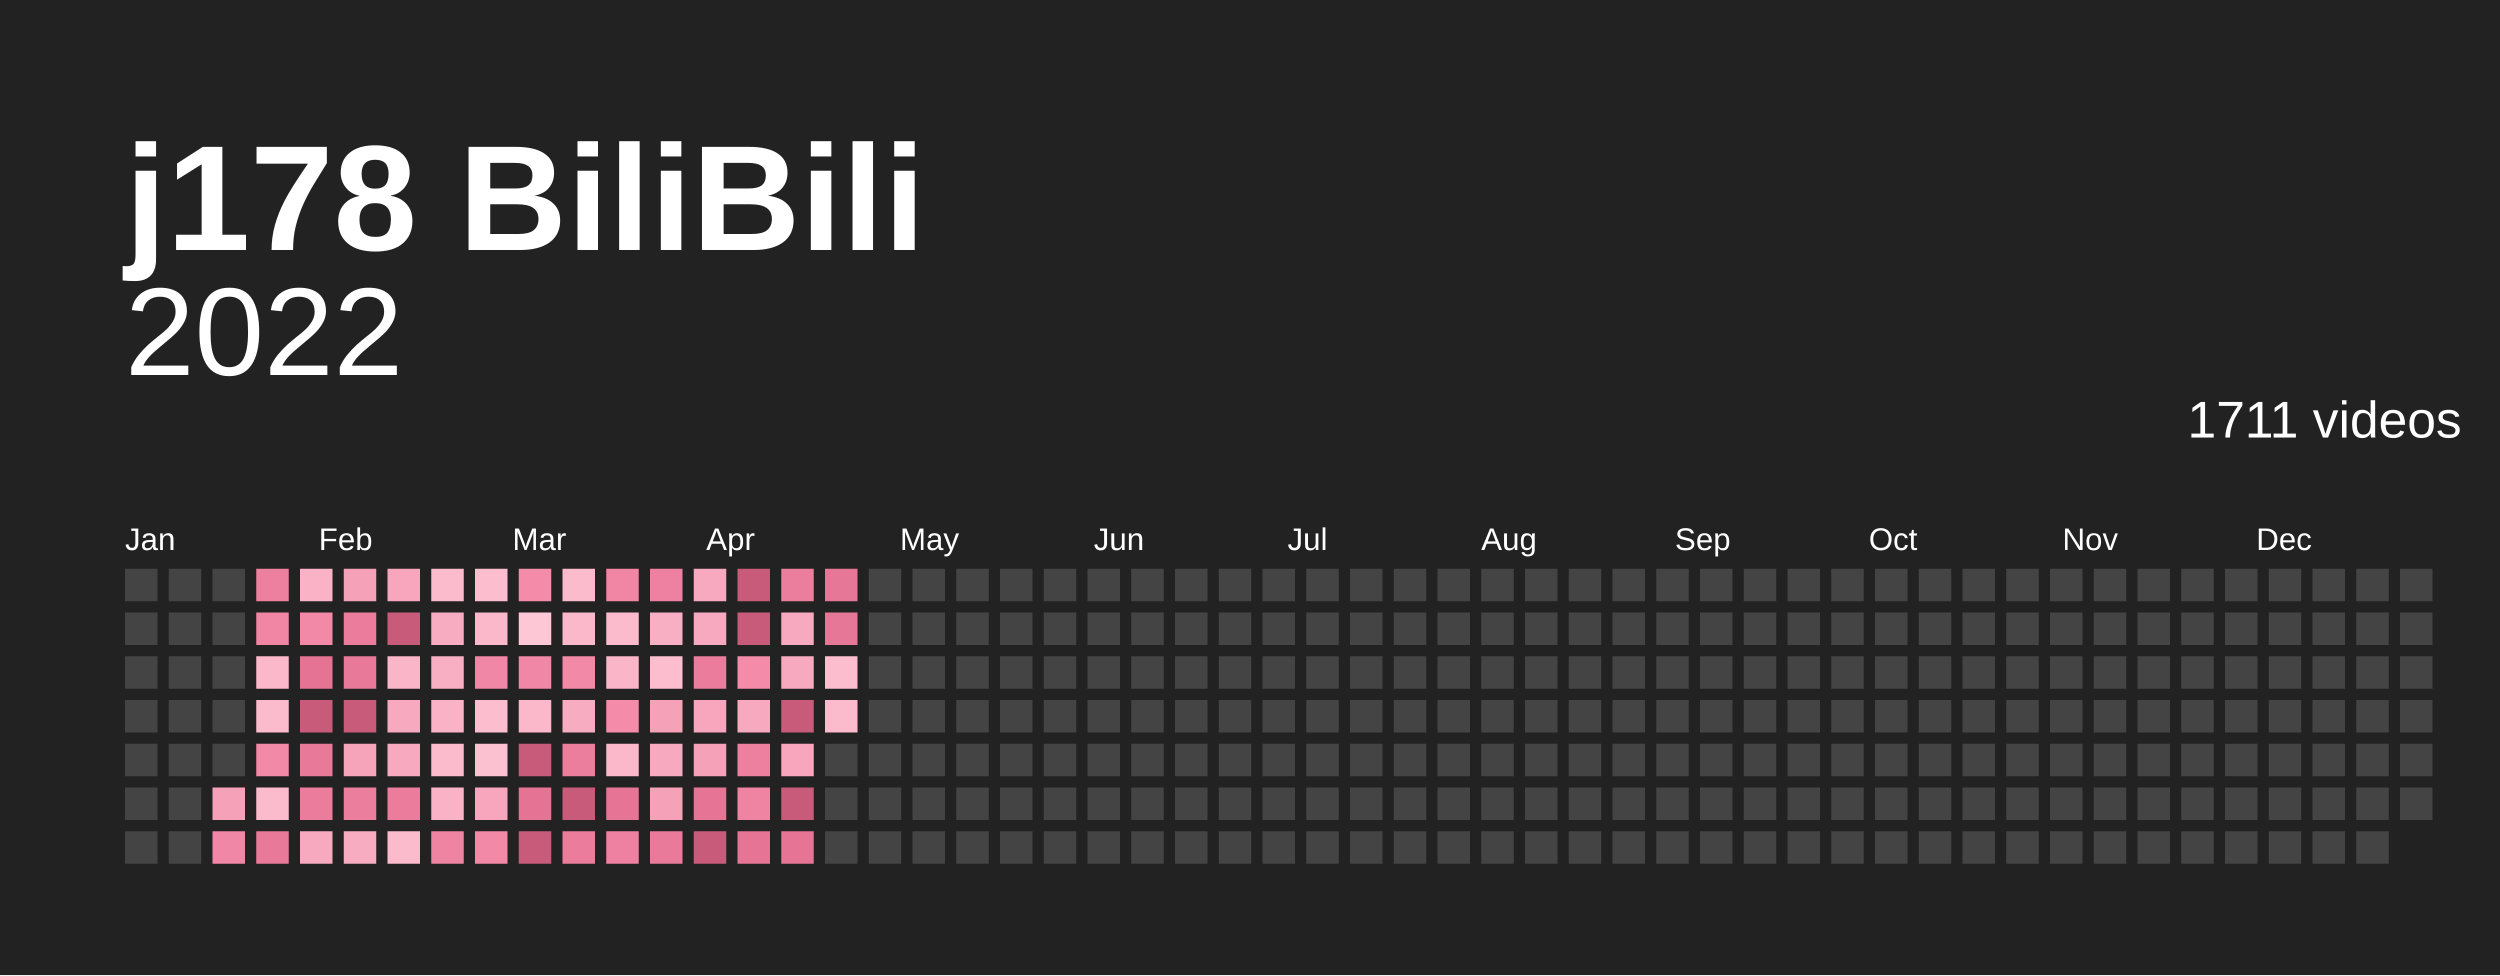
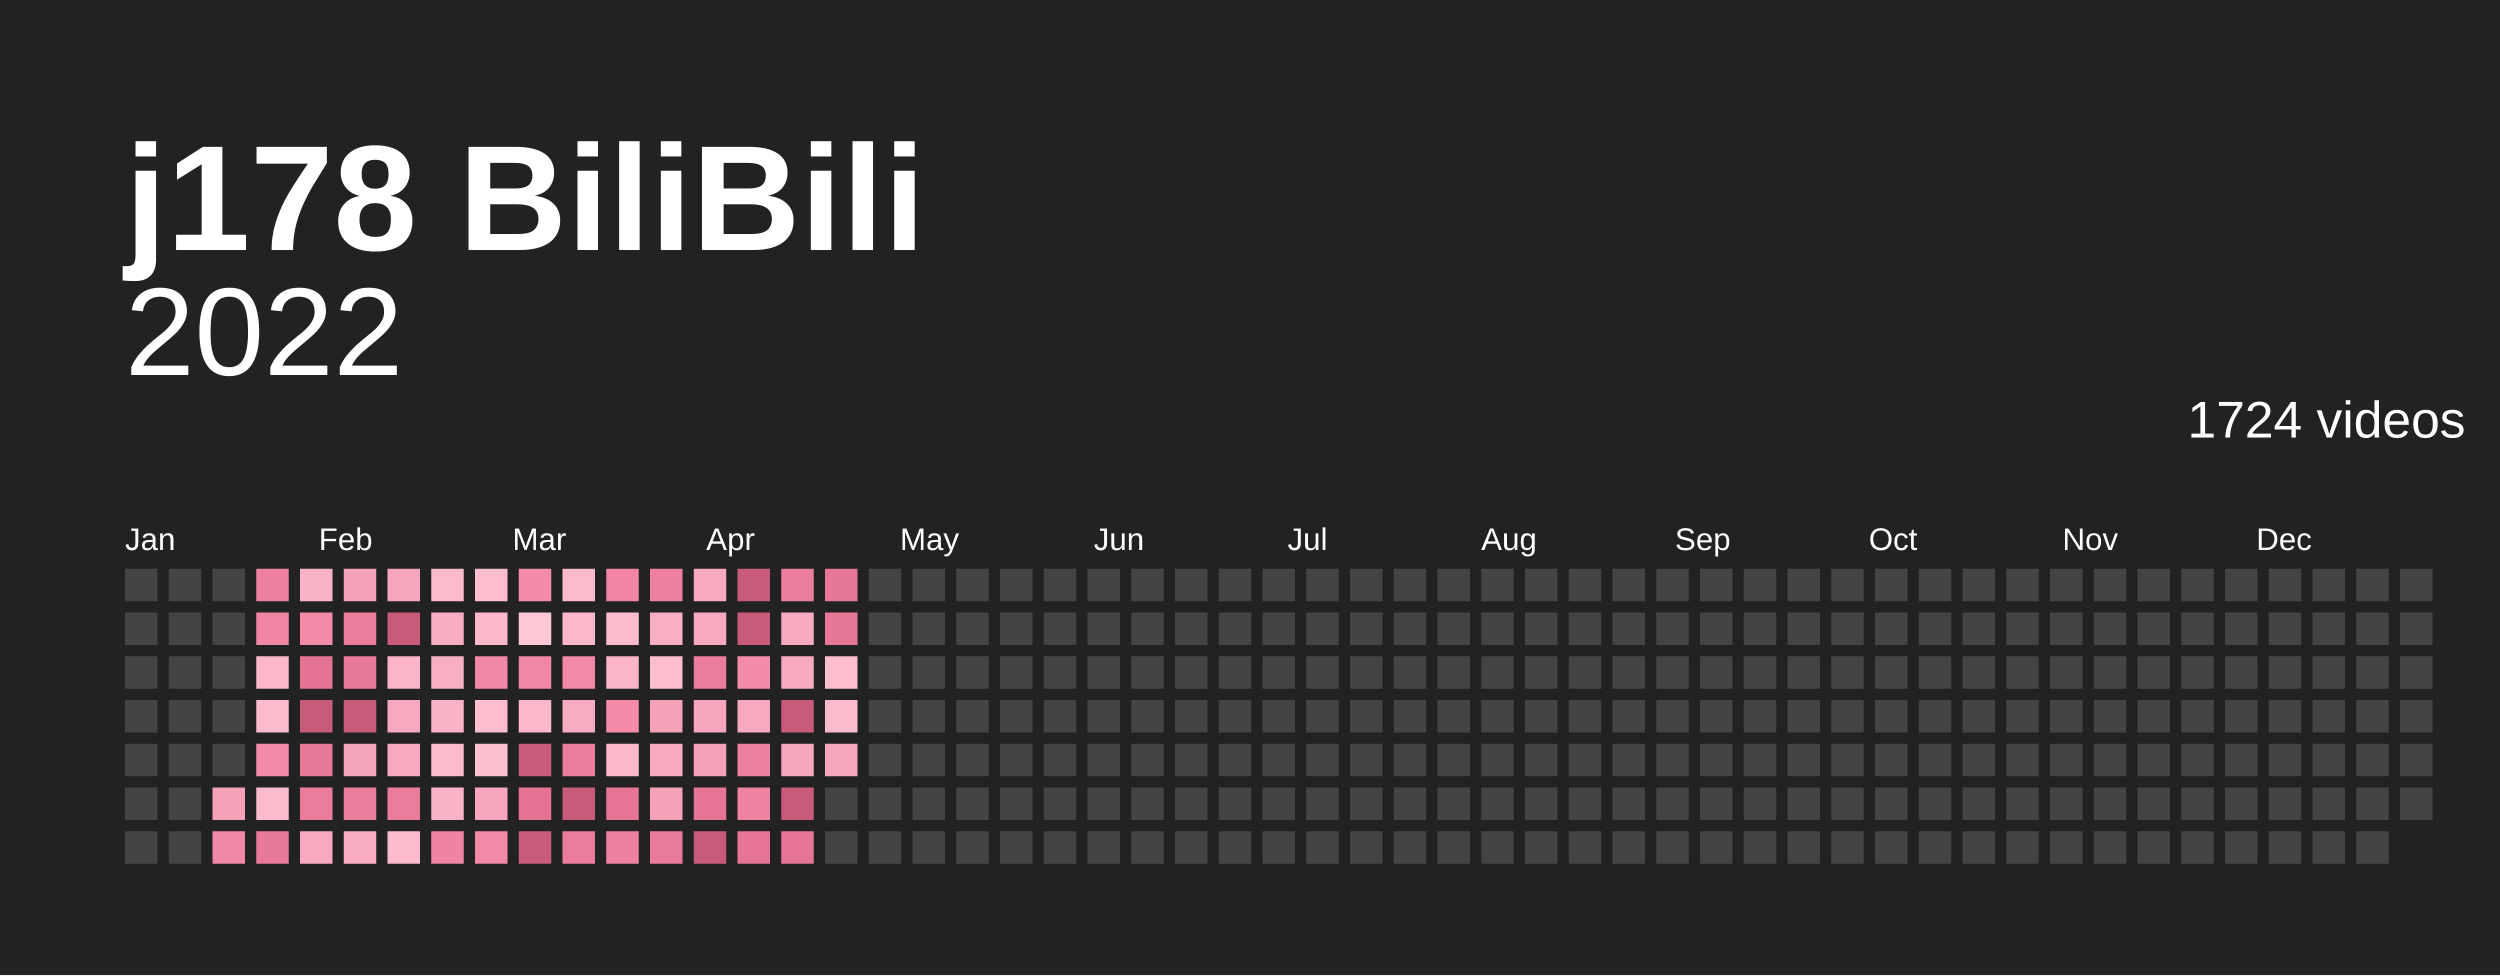
<svg xmlns="http://www.w3.org/2000/svg" baseProfile="full" height="78mm" version="1.1" viewBox="0,0,200,78" width="200mm">
  <defs />
  <rect fill="#222222" height="78" width="200" x="0" y="0" />
  <text fill="#ffffff" style="font-size:12px; font-family:Arial; font-weight:bold;" x="10" y="20">j178 BiliBili</text>
  <text alignment-baseline="hanging" fill="#ffffff" style="font-size:10.0px; font-family:Arial;" x="10" y="30">2022</text>
-   <text alignment-baseline="hanging" fill="#ffffff" style="font-size:4.125px; font-family:Arial;" x="175" y="35">1711 videos</text>
+   <text alignment-baseline="hanging" fill="#ffffff" style="font-size:4.125px; font-family:Arial;" x="175" y="35">1724 videos</text>
  <text fill="#ffffff" style="font-size:2.5px; font-family:Arial" x="10.0" y="44">Jan</text>
  <text fill="#ffffff" style="font-size:2.5px; font-family:Arial" x="25.5" y="44">Feb</text>
  <text fill="#ffffff" style="font-size:2.5px; font-family:Arial" x="41.0" y="44">Mar</text>
  <text fill="#ffffff" style="font-size:2.5px; font-family:Arial" x="56.5" y="44">Apr</text>
  <text fill="#ffffff" style="font-size:2.5px; font-family:Arial" x="72.0" y="44">May</text>
  <text fill="#ffffff" style="font-size:2.5px; font-family:Arial" x="87.5" y="44">Jun</text>
  <text fill="#ffffff" style="font-size:2.5px; font-family:Arial" x="103.0" y="44">Jul</text>
  <text fill="#ffffff" style="font-size:2.5px; font-family:Arial" x="118.5" y="44">Aug</text>
  <text fill="#ffffff" style="font-size:2.5px; font-family:Arial" x="134.0" y="44">Sep</text>
  <text fill="#ffffff" style="font-size:2.5px; font-family:Arial" x="149.5" y="44">Oct</text>
  <text fill="#ffffff" style="font-size:2.5px; font-family:Arial" x="165.0" y="44">Nov</text>
  <text fill="#ffffff" style="font-size:2.5px; font-family:Arial" x="180.5" y="44">Dec</text>
  <rect fill="#444444" height="2.6" width="2.6" x="10.0" y="45.5" />
  <rect fill="#444444" height="2.6" width="2.6" x="10.0" y="49.0" />
  <rect fill="#444444" height="2.6" width="2.6" x="10.0" y="52.5" />
  <rect fill="#444444" height="2.6" width="2.6" x="10.0" y="56.0" />
  <rect fill="#444444" height="2.6" width="2.6" x="10.0" y="59.5" />
  <rect fill="#444444" height="2.6" width="2.6" x="10.0" y="63.0" />
  <rect fill="#444444" height="2.6" width="2.6" x="10.0" y="66.5" />
  <rect fill="#444444" height="2.6" width="2.6" x="13.5" y="45.5" />
  <rect fill="#444444" height="2.6" width="2.6" x="13.5" y="49.0" />
  <rect fill="#444444" height="2.6" width="2.6" x="13.5" y="52.5" />
  <rect fill="#444444" height="2.6" width="2.6" x="13.5" y="56.0" />
  <rect fill="#444444" height="2.6" width="2.6" x="13.5" y="59.5" />
  <rect fill="#444444" height="2.6" width="2.6" x="13.5" y="63.0" />
  <rect fill="#444444" height="2.6" width="2.6" x="13.5" y="66.5" />
  <rect fill="#444444" height="2.6" width="2.6" x="17.0" y="45.5" />
  <rect fill="#444444" height="2.6" width="2.6" x="17.0" y="49.0" />
  <rect fill="#444444" height="2.6" width="2.6" x="17.0" y="52.5" />
  <rect fill="#444444" height="2.6" width="2.6" x="17.0" y="56.0" />
  <rect fill="#444444" height="2.6" width="2.6" x="17.0" y="59.5" />
  <rect fill="#f5a1b8" height="2.6" width="2.6" x="17.0" y="63.0" />
  <rect fill="#f187a6" height="2.6" width="2.6" x="17.0" y="66.5" />
  <rect fill="#ed809f" height="2.6" width="2.6" x="20.5" y="45.5" />
  <rect fill="#f085a4" height="2.6" width="2.6" x="20.5" y="49.0" />
  <rect fill="#fbb8ca" height="2.6" width="2.6" x="20.5" y="52.5" />
  <rect fill="#fbbbcd" height="2.6" width="2.6" x="20.5" y="56.0" />
  <rect fill="#f289a7" height="2.6" width="2.6" x="20.5" y="59.5" />
  <rect fill="#fbbbcd" height="2.6" width="2.6" x="20.5" y="63.0" />
  <rect fill="#e97999" height="2.6" width="2.6" x="20.5" y="66.5" />
  <rect fill="#f9b2c6" height="2.6" width="2.6" x="24.0" y="45.5" />
  <rect fill="#f289a7" height="2.6" width="2.6" x="24.0" y="49.0" />
  <rect fill="#e57494" height="2.6" width="2.6" x="24.0" y="52.5" />
  <rect fill="#c95b7a" height="2.6" width="2.6" x="24.0" y="56.0" />
  <rect fill="#e97999" height="2.6" width="2.6" x="24.0" y="59.5" />
  <rect fill="#eb7c9c" height="2.6" width="2.6" x="24.0" y="63.0" />
  <rect fill="#f7a9bf" height="2.6" width="2.6" x="24.0" y="66.5" />
  <rect fill="#f5a1b8" height="2.6" width="2.6" x="27.5" y="45.5" />
  <rect fill="#eb7c9c" height="2.6" width="2.6" x="27.5" y="49.0" />
  <rect fill="#e97999" height="2.6" width="2.6" x="27.5" y="52.5" />
  <rect fill="#c95b7a" height="2.6" width="2.6" x="27.5" y="56.0" />
  <rect fill="#f6a4ba" height="2.6" width="2.6" x="27.5" y="59.5" />
  <rect fill="#ec7e9d" height="2.6" width="2.6" x="27.5" y="63.0" />
  <rect fill="#f8acc1" height="2.6" width="2.6" x="27.5" y="66.5" />
  <rect fill="#f7a6bd" height="2.6" width="2.6" x="31.0" y="45.5" />
  <rect fill="#c95b7a" height="2.6" width="2.6" x="31.0" y="49.0" />
  <rect fill="#fab5c8" height="2.6" width="2.6" x="31.0" y="52.5" />
  <rect fill="#f7a9bf" height="2.6" width="2.6" x="31.0" y="56.0" />
  <rect fill="#f7a9bf" height="2.6" width="2.6" x="31.0" y="59.5" />
  <rect fill="#eb7c9c" height="2.6" width="2.6" x="31.0" y="63.0" />
  <rect fill="#fbbbcd" height="2.6" width="2.6" x="31.0" y="66.5" />
  <rect fill="#fbbbcd" height="2.6" width="2.6" x="34.5" y="45.5" />
  <rect fill="#f8acc1" height="2.6" width="2.6" x="34.5" y="49.0" />
  <rect fill="#f9afc3" height="2.6" width="2.6" x="34.5" y="52.5" />
  <rect fill="#f9b2c6" height="2.6" width="2.6" x="34.5" y="56.0" />
  <rect fill="#fbbbcd" height="2.6" width="2.6" x="34.5" y="59.5" />
  <rect fill="#f9b2c6" height="2.6" width="2.6" x="34.5" y="63.0" />
  <rect fill="#ef83a2" height="2.6" width="2.6" x="34.5" y="66.5" />
  <rect fill="#fcbecf" height="2.6" width="2.6" x="38.0" y="45.5" />
  <rect fill="#fbb8ca" height="2.6" width="2.6" x="38.0" y="49.0" />
  <rect fill="#f187a6" height="2.6" width="2.6" x="38.0" y="52.5" />
  <rect fill="#fcbecf" height="2.6" width="2.6" x="38.0" y="56.0" />
  <rect fill="#fcc1d1" height="2.6" width="2.6" x="38.0" y="59.5" />
  <rect fill="#f7a6bd" height="2.6" width="2.6" x="38.0" y="63.0" />
  <rect fill="#f289a7" height="2.6" width="2.6" x="38.0" y="66.5" />
  <rect fill="#f38ba9" height="2.6" width="2.6" x="41.5" y="45.5" />
  <rect fill="#fdc7d6" height="2.6" width="2.6" x="41.5" y="49.0" />
  <rect fill="#f187a6" height="2.6" width="2.6" x="41.5" y="52.5" />
  <rect fill="#fbb8ca" height="2.6" width="2.6" x="41.5" y="56.0" />
  <rect fill="#c95b7a" height="2.6" width="2.6" x="41.5" y="59.5" />
  <rect fill="#e57494" height="2.6" width="2.6" x="41.5" y="63.0" />
  <rect fill="#c95b7a" height="2.6" width="2.6" x="41.5" y="66.5" />
  <rect fill="#fbbbcd" height="2.6" width="2.6" x="45.0" y="45.5" />
  <rect fill="#fbb8ca" height="2.6" width="2.6" x="45.0" y="49.0" />
  <rect fill="#f289a7" height="2.6" width="2.6" x="45.0" y="52.5" />
  <rect fill="#f8acc1" height="2.6" width="2.6" x="45.0" y="56.0" />
  <rect fill="#ec7e9d" height="2.6" width="2.6" x="45.0" y="59.5" />
  <rect fill="#c95b7a" height="2.6" width="2.6" x="45.0" y="63.0" />
  <rect fill="#eb7c9c" height="2.6" width="2.6" x="45.0" y="66.5" />
  <rect fill="#f085a4" height="2.6" width="2.6" x="48.5" y="45.5" />
  <rect fill="#fbbbcd" height="2.6" width="2.6" x="48.5" y="49.0" />
  <rect fill="#fab5c8" height="2.6" width="2.6" x="48.5" y="52.5" />
  <rect fill="#f38ba9" height="2.6" width="2.6" x="48.5" y="56.0" />
  <rect fill="#fbb8ca" height="2.6" width="2.6" x="48.5" y="59.5" />
  <rect fill="#e67595" height="2.6" width="2.6" x="48.5" y="63.0" />
  <rect fill="#ee81a1" height="2.6" width="2.6" x="48.5" y="66.5" />
  <rect fill="#ee81a1" height="2.6" width="2.6" x="52.0" y="45.5" />
  <rect fill="#f9afc3" height="2.6" width="2.6" x="52.0" y="49.0" />
  <rect fill="#fcbecf" height="2.6" width="2.6" x="52.0" y="52.5" />
  <rect fill="#f5a1b8" height="2.6" width="2.6" x="52.0" y="56.0" />
  <rect fill="#f7a9bf" height="2.6" width="2.6" x="52.0" y="59.5" />
  <rect fill="#f5a1b8" height="2.6" width="2.6" x="52.0" y="63.0" />
  <rect fill="#ea7a9a" height="2.6" width="2.6" x="52.0" y="66.5" />
  <rect fill="#f7a9bf" height="2.6" width="2.6" x="55.5" y="45.5" />
  <rect fill="#f7a9bf" height="2.6" width="2.6" x="55.5" y="49.0" />
  <rect fill="#eb7c9c" height="2.6" width="2.6" x="55.5" y="52.5" />
  <rect fill="#f7a6bd" height="2.6" width="2.6" x="55.5" y="56.0" />
  <rect fill="#f5a1b8" height="2.6" width="2.6" x="55.5" y="59.5" />
  <rect fill="#e67595" height="2.6" width="2.6" x="55.5" y="63.0" />
  <rect fill="#c95b7a" height="2.6" width="2.6" x="55.5" y="66.5" />
  <rect fill="#c95b7a" height="2.6" width="2.6" x="59.0" y="45.5" />
  <rect fill="#c95b7a" height="2.6" width="2.6" x="59.0" y="49.0" />
  <rect fill="#f38ba9" height="2.6" width="2.6" x="59.0" y="52.5" />
  <rect fill="#f7a9bf" height="2.6" width="2.6" x="59.0" y="56.0" />
  <rect fill="#ed809f" height="2.6" width="2.6" x="59.0" y="59.5" />
  <rect fill="#ef83a2" height="2.6" width="2.6" x="59.0" y="63.0" />
  <rect fill="#e67595" height="2.6" width="2.6" x="59.0" y="66.5" />
  <rect fill="#ec7e9d" height="2.6" width="2.6" x="62.5" y="45.5" />
  <rect fill="#f7a9bf" height="2.6" width="2.6" x="62.5" y="49.0" />
  <rect fill="#f7a9bf" height="2.6" width="2.6" x="62.5" y="52.5" />
  <rect fill="#c95b7a" height="2.6" width="2.6" x="62.5" y="56.0" />
  <rect fill="#f7a6bd" height="2.6" width="2.6" x="62.5" y="59.5" />
  <rect fill="#c95b7a" height="2.6" width="2.6" x="62.5" y="63.0" />
  <rect fill="#e67595" height="2.6" width="2.6" x="62.5" y="66.5" />
  <rect fill="#e77797" height="2.6" width="2.6" x="66.0" y="45.5" />
  <rect fill="#e77797" height="2.6" width="2.6" x="66.0" y="49.0" />
  <rect fill="#fcbecf" height="2.6" width="2.6" x="66.0" y="52.5" />
  <rect fill="#fbbbcd" height="2.6" width="2.6" x="66.0" y="56.0" />
-   <rect fill="#444444" height="2.6" width="2.6" x="66.0" y="59.5" />
+   <rect fill="#f7a6bd" height="2.6" width="2.6" x="66.0" y="59.5" />
  <rect fill="#444444" height="2.6" width="2.6" x="66.0" y="63.0" />
  <rect fill="#444444" height="2.6" width="2.6" x="66.0" y="66.5" />
  <rect fill="#444444" height="2.6" width="2.6" x="69.5" y="45.5" />
  <rect fill="#444444" height="2.6" width="2.6" x="69.5" y="49.0" />
  <rect fill="#444444" height="2.6" width="2.6" x="69.5" y="52.5" />
  <rect fill="#444444" height="2.6" width="2.6" x="69.5" y="56.0" />
  <rect fill="#444444" height="2.6" width="2.6" x="69.5" y="59.5" />
  <rect fill="#444444" height="2.6" width="2.6" x="69.5" y="63.0" />
  <rect fill="#444444" height="2.6" width="2.6" x="69.5" y="66.5" />
  <rect fill="#444444" height="2.6" width="2.6" x="73.0" y="45.5" />
  <rect fill="#444444" height="2.6" width="2.6" x="73.0" y="49.0" />
  <rect fill="#444444" height="2.6" width="2.6" x="73.0" y="52.5" />
  <rect fill="#444444" height="2.6" width="2.6" x="73.0" y="56.0" />
  <rect fill="#444444" height="2.6" width="2.6" x="73.0" y="59.5" />
  <rect fill="#444444" height="2.6" width="2.6" x="73.0" y="63.0" />
  <rect fill="#444444" height="2.6" width="2.6" x="73.0" y="66.5" />
  <rect fill="#444444" height="2.6" width="2.6" x="76.5" y="45.5" />
  <rect fill="#444444" height="2.6" width="2.6" x="76.5" y="49.0" />
  <rect fill="#444444" height="2.6" width="2.6" x="76.5" y="52.5" />
  <rect fill="#444444" height="2.6" width="2.6" x="76.5" y="56.0" />
  <rect fill="#444444" height="2.6" width="2.6" x="76.5" y="59.5" />
  <rect fill="#444444" height="2.6" width="2.6" x="76.5" y="63.0" />
  <rect fill="#444444" height="2.6" width="2.6" x="76.5" y="66.5" />
  <rect fill="#444444" height="2.6" width="2.6" x="80.0" y="45.5" />
  <rect fill="#444444" height="2.6" width="2.6" x="80.0" y="49.0" />
  <rect fill="#444444" height="2.6" width="2.6" x="80.0" y="52.5" />
  <rect fill="#444444" height="2.6" width="2.6" x="80.0" y="56.0" />
  <rect fill="#444444" height="2.6" width="2.6" x="80.0" y="59.5" />
  <rect fill="#444444" height="2.6" width="2.6" x="80.0" y="63.0" />
  <rect fill="#444444" height="2.6" width="2.6" x="80.0" y="66.5" />
  <rect fill="#444444" height="2.6" width="2.6" x="83.5" y="45.5" />
  <rect fill="#444444" height="2.6" width="2.6" x="83.5" y="49.0" />
  <rect fill="#444444" height="2.6" width="2.6" x="83.5" y="52.5" />
  <rect fill="#444444" height="2.6" width="2.6" x="83.5" y="56.0" />
  <rect fill="#444444" height="2.6" width="2.6" x="83.5" y="59.5" />
  <rect fill="#444444" height="2.6" width="2.6" x="83.5" y="63.0" />
  <rect fill="#444444" height="2.6" width="2.6" x="83.5" y="66.5" />
  <rect fill="#444444" height="2.6" width="2.6" x="87.0" y="45.5" />
  <rect fill="#444444" height="2.6" width="2.6" x="87.0" y="49.0" />
  <rect fill="#444444" height="2.6" width="2.6" x="87.0" y="52.5" />
  <rect fill="#444444" height="2.6" width="2.6" x="87.0" y="56.0" />
  <rect fill="#444444" height="2.6" width="2.6" x="87.0" y="59.5" />
  <rect fill="#444444" height="2.6" width="2.6" x="87.0" y="63.0" />
  <rect fill="#444444" height="2.6" width="2.6" x="87.0" y="66.5" />
  <rect fill="#444444" height="2.6" width="2.6" x="90.5" y="45.5" />
  <rect fill="#444444" height="2.6" width="2.6" x="90.5" y="49.0" />
  <rect fill="#444444" height="2.6" width="2.6" x="90.5" y="52.5" />
  <rect fill="#444444" height="2.6" width="2.6" x="90.5" y="56.0" />
  <rect fill="#444444" height="2.6" width="2.6" x="90.5" y="59.5" />
  <rect fill="#444444" height="2.6" width="2.6" x="90.5" y="63.0" />
  <rect fill="#444444" height="2.6" width="2.6" x="90.5" y="66.5" />
  <rect fill="#444444" height="2.6" width="2.6" x="94.0" y="45.5" />
  <rect fill="#444444" height="2.6" width="2.6" x="94.0" y="49.0" />
  <rect fill="#444444" height="2.6" width="2.6" x="94.0" y="52.5" />
  <rect fill="#444444" height="2.6" width="2.6" x="94.0" y="56.0" />
  <rect fill="#444444" height="2.6" width="2.6" x="94.0" y="59.5" />
  <rect fill="#444444" height="2.6" width="2.6" x="94.0" y="63.0" />
  <rect fill="#444444" height="2.6" width="2.6" x="94.0" y="66.5" />
  <rect fill="#444444" height="2.6" width="2.6" x="97.5" y="45.5" />
  <rect fill="#444444" height="2.6" width="2.6" x="97.5" y="49.0" />
  <rect fill="#444444" height="2.6" width="2.6" x="97.5" y="52.5" />
  <rect fill="#444444" height="2.6" width="2.6" x="97.5" y="56.0" />
  <rect fill="#444444" height="2.6" width="2.6" x="97.5" y="59.5" />
  <rect fill="#444444" height="2.6" width="2.6" x="97.5" y="63.0" />
  <rect fill="#444444" height="2.6" width="2.6" x="97.5" y="66.5" />
  <rect fill="#444444" height="2.6" width="2.6" x="101.0" y="45.5" />
  <rect fill="#444444" height="2.6" width="2.6" x="101.0" y="49.0" />
  <rect fill="#444444" height="2.6" width="2.6" x="101.0" y="52.5" />
  <rect fill="#444444" height="2.6" width="2.6" x="101.0" y="56.0" />
  <rect fill="#444444" height="2.6" width="2.6" x="101.0" y="59.5" />
  <rect fill="#444444" height="2.6" width="2.6" x="101.0" y="63.0" />
  <rect fill="#444444" height="2.6" width="2.6" x="101.0" y="66.5" />
  <rect fill="#444444" height="2.6" width="2.6" x="104.5" y="45.5" />
  <rect fill="#444444" height="2.6" width="2.6" x="104.5" y="49.0" />
  <rect fill="#444444" height="2.6" width="2.6" x="104.5" y="52.5" />
  <rect fill="#444444" height="2.6" width="2.6" x="104.5" y="56.0" />
  <rect fill="#444444" height="2.6" width="2.6" x="104.5" y="59.5" />
  <rect fill="#444444" height="2.6" width="2.6" x="104.5" y="63.0" />
  <rect fill="#444444" height="2.6" width="2.6" x="104.5" y="66.5" />
  <rect fill="#444444" height="2.6" width="2.6" x="108.0" y="45.5" />
  <rect fill="#444444" height="2.6" width="2.6" x="108.0" y="49.0" />
  <rect fill="#444444" height="2.6" width="2.6" x="108.0" y="52.5" />
  <rect fill="#444444" height="2.6" width="2.6" x="108.0" y="56.0" />
  <rect fill="#444444" height="2.6" width="2.6" x="108.0" y="59.5" />
  <rect fill="#444444" height="2.6" width="2.6" x="108.0" y="63.0" />
  <rect fill="#444444" height="2.6" width="2.6" x="108.0" y="66.5" />
  <rect fill="#444444" height="2.6" width="2.6" x="111.5" y="45.5" />
  <rect fill="#444444" height="2.6" width="2.6" x="111.5" y="49.0" />
  <rect fill="#444444" height="2.6" width="2.6" x="111.5" y="52.5" />
  <rect fill="#444444" height="2.6" width="2.6" x="111.5" y="56.0" />
  <rect fill="#444444" height="2.6" width="2.6" x="111.5" y="59.5" />
  <rect fill="#444444" height="2.6" width="2.6" x="111.5" y="63.0" />
  <rect fill="#444444" height="2.6" width="2.6" x="111.5" y="66.5" />
  <rect fill="#444444" height="2.6" width="2.6" x="115.0" y="45.5" />
  <rect fill="#444444" height="2.6" width="2.6" x="115.0" y="49.0" />
  <rect fill="#444444" height="2.6" width="2.6" x="115.0" y="52.5" />
  <rect fill="#444444" height="2.6" width="2.6" x="115.0" y="56.0" />
  <rect fill="#444444" height="2.6" width="2.6" x="115.0" y="59.5" />
  <rect fill="#444444" height="2.6" width="2.6" x="115.0" y="63.0" />
  <rect fill="#444444" height="2.6" width="2.6" x="115.0" y="66.5" />
  <rect fill="#444444" height="2.6" width="2.6" x="118.5" y="45.5" />
  <rect fill="#444444" height="2.6" width="2.6" x="118.5" y="49.0" />
  <rect fill="#444444" height="2.6" width="2.6" x="118.5" y="52.5" />
  <rect fill="#444444" height="2.6" width="2.6" x="118.5" y="56.0" />
  <rect fill="#444444" height="2.6" width="2.6" x="118.5" y="59.5" />
  <rect fill="#444444" height="2.6" width="2.6" x="118.5" y="63.0" />
  <rect fill="#444444" height="2.6" width="2.6" x="118.5" y="66.5" />
  <rect fill="#444444" height="2.6" width="2.6" x="122.0" y="45.5" />
  <rect fill="#444444" height="2.6" width="2.6" x="122.0" y="49.0" />
  <rect fill="#444444" height="2.6" width="2.6" x="122.0" y="52.5" />
  <rect fill="#444444" height="2.6" width="2.6" x="122.0" y="56.0" />
  <rect fill="#444444" height="2.6" width="2.6" x="122.0" y="59.5" />
  <rect fill="#444444" height="2.6" width="2.6" x="122.0" y="63.0" />
  <rect fill="#444444" height="2.6" width="2.6" x="122.0" y="66.5" />
  <rect fill="#444444" height="2.6" width="2.6" x="125.5" y="45.5" />
  <rect fill="#444444" height="2.6" width="2.6" x="125.5" y="49.0" />
  <rect fill="#444444" height="2.6" width="2.6" x="125.5" y="52.5" />
  <rect fill="#444444" height="2.6" width="2.6" x="125.5" y="56.0" />
  <rect fill="#444444" height="2.6" width="2.6" x="125.5" y="59.5" />
  <rect fill="#444444" height="2.6" width="2.6" x="125.5" y="63.0" />
  <rect fill="#444444" height="2.6" width="2.6" x="125.5" y="66.5" />
  <rect fill="#444444" height="2.6" width="2.6" x="129.0" y="45.5" />
  <rect fill="#444444" height="2.6" width="2.6" x="129.0" y="49.0" />
  <rect fill="#444444" height="2.6" width="2.6" x="129.0" y="52.5" />
  <rect fill="#444444" height="2.6" width="2.6" x="129.0" y="56.0" />
  <rect fill="#444444" height="2.6" width="2.6" x="129.0" y="59.5" />
  <rect fill="#444444" height="2.6" width="2.6" x="129.0" y="63.0" />
  <rect fill="#444444" height="2.6" width="2.6" x="129.0" y="66.5" />
  <rect fill="#444444" height="2.6" width="2.6" x="132.5" y="45.5" />
  <rect fill="#444444" height="2.6" width="2.6" x="132.5" y="49.0" />
  <rect fill="#444444" height="2.6" width="2.6" x="132.5" y="52.5" />
  <rect fill="#444444" height="2.6" width="2.6" x="132.5" y="56.0" />
  <rect fill="#444444" height="2.6" width="2.6" x="132.5" y="59.5" />
  <rect fill="#444444" height="2.6" width="2.6" x="132.5" y="63.0" />
  <rect fill="#444444" height="2.6" width="2.6" x="132.5" y="66.5" />
  <rect fill="#444444" height="2.6" width="2.6" x="136.0" y="45.5" />
  <rect fill="#444444" height="2.6" width="2.6" x="136.0" y="49.0" />
  <rect fill="#444444" height="2.6" width="2.6" x="136.0" y="52.5" />
  <rect fill="#444444" height="2.6" width="2.6" x="136.0" y="56.0" />
  <rect fill="#444444" height="2.6" width="2.6" x="136.0" y="59.5" />
  <rect fill="#444444" height="2.6" width="2.6" x="136.0" y="63.0" />
  <rect fill="#444444" height="2.6" width="2.6" x="136.0" y="66.5" />
  <rect fill="#444444" height="2.6" width="2.6" x="139.5" y="45.5" />
  <rect fill="#444444" height="2.6" width="2.6" x="139.5" y="49.0" />
  <rect fill="#444444" height="2.6" width="2.6" x="139.5" y="52.5" />
  <rect fill="#444444" height="2.6" width="2.6" x="139.5" y="56.0" />
  <rect fill="#444444" height="2.6" width="2.6" x="139.5" y="59.5" />
  <rect fill="#444444" height="2.6" width="2.6" x="139.5" y="63.0" />
  <rect fill="#444444" height="2.6" width="2.6" x="139.5" y="66.5" />
  <rect fill="#444444" height="2.6" width="2.6" x="143.0" y="45.5" />
  <rect fill="#444444" height="2.6" width="2.6" x="143.0" y="49.0" />
  <rect fill="#444444" height="2.6" width="2.6" x="143.0" y="52.5" />
  <rect fill="#444444" height="2.6" width="2.6" x="143.0" y="56.0" />
  <rect fill="#444444" height="2.6" width="2.6" x="143.0" y="59.5" />
  <rect fill="#444444" height="2.6" width="2.6" x="143.0" y="63.0" />
  <rect fill="#444444" height="2.6" width="2.6" x="143.0" y="66.5" />
  <rect fill="#444444" height="2.6" width="2.6" x="146.5" y="45.5" />
  <rect fill="#444444" height="2.6" width="2.6" x="146.5" y="49.0" />
  <rect fill="#444444" height="2.6" width="2.6" x="146.5" y="52.5" />
  <rect fill="#444444" height="2.6" width="2.6" x="146.5" y="56.0" />
  <rect fill="#444444" height="2.6" width="2.6" x="146.5" y="59.5" />
  <rect fill="#444444" height="2.6" width="2.6" x="146.5" y="63.0" />
  <rect fill="#444444" height="2.6" width="2.6" x="146.5" y="66.5" />
  <rect fill="#444444" height="2.6" width="2.6" x="150.0" y="45.5" />
  <rect fill="#444444" height="2.6" width="2.6" x="150.0" y="49.0" />
  <rect fill="#444444" height="2.6" width="2.6" x="150.0" y="52.5" />
  <rect fill="#444444" height="2.6" width="2.6" x="150.0" y="56.0" />
  <rect fill="#444444" height="2.6" width="2.6" x="150.0" y="59.5" />
  <rect fill="#444444" height="2.6" width="2.6" x="150.0" y="63.0" />
  <rect fill="#444444" height="2.6" width="2.6" x="150.0" y="66.5" />
  <rect fill="#444444" height="2.6" width="2.6" x="153.5" y="45.5" />
  <rect fill="#444444" height="2.6" width="2.6" x="153.5" y="49.0" />
  <rect fill="#444444" height="2.6" width="2.6" x="153.5" y="52.5" />
  <rect fill="#444444" height="2.6" width="2.6" x="153.5" y="56.0" />
  <rect fill="#444444" height="2.6" width="2.6" x="153.5" y="59.5" />
  <rect fill="#444444" height="2.6" width="2.6" x="153.5" y="63.0" />
  <rect fill="#444444" height="2.6" width="2.6" x="153.5" y="66.5" />
  <rect fill="#444444" height="2.6" width="2.6" x="157.0" y="45.5" />
  <rect fill="#444444" height="2.6" width="2.6" x="157.0" y="49.0" />
  <rect fill="#444444" height="2.6" width="2.6" x="157.0" y="52.5" />
  <rect fill="#444444" height="2.6" width="2.6" x="157.0" y="56.0" />
  <rect fill="#444444" height="2.6" width="2.6" x="157.0" y="59.5" />
  <rect fill="#444444" height="2.6" width="2.6" x="157.0" y="63.0" />
  <rect fill="#444444" height="2.6" width="2.6" x="157.0" y="66.5" />
  <rect fill="#444444" height="2.6" width="2.6" x="160.5" y="45.5" />
  <rect fill="#444444" height="2.6" width="2.6" x="160.5" y="49.0" />
  <rect fill="#444444" height="2.6" width="2.6" x="160.5" y="52.5" />
  <rect fill="#444444" height="2.6" width="2.6" x="160.5" y="56.0" />
  <rect fill="#444444" height="2.6" width="2.6" x="160.5" y="59.5" />
  <rect fill="#444444" height="2.6" width="2.6" x="160.5" y="63.0" />
  <rect fill="#444444" height="2.6" width="2.6" x="160.5" y="66.5" />
  <rect fill="#444444" height="2.6" width="2.6" x="164.0" y="45.5" />
  <rect fill="#444444" height="2.6" width="2.6" x="164.0" y="49.0" />
  <rect fill="#444444" height="2.6" width="2.6" x="164.0" y="52.5" />
  <rect fill="#444444" height="2.6" width="2.6" x="164.0" y="56.0" />
  <rect fill="#444444" height="2.6" width="2.6" x="164.0" y="59.5" />
  <rect fill="#444444" height="2.6" width="2.6" x="164.0" y="63.0" />
  <rect fill="#444444" height="2.6" width="2.6" x="164.0" y="66.5" />
  <rect fill="#444444" height="2.6" width="2.6" x="167.5" y="45.5" />
  <rect fill="#444444" height="2.6" width="2.6" x="167.5" y="49.0" />
  <rect fill="#444444" height="2.6" width="2.6" x="167.5" y="52.5" />
  <rect fill="#444444" height="2.6" width="2.6" x="167.5" y="56.0" />
  <rect fill="#444444" height="2.6" width="2.6" x="167.5" y="59.5" />
  <rect fill="#444444" height="2.6" width="2.6" x="167.5" y="63.0" />
  <rect fill="#444444" height="2.6" width="2.6" x="167.5" y="66.5" />
  <rect fill="#444444" height="2.6" width="2.6" x="171.0" y="45.5" />
  <rect fill="#444444" height="2.6" width="2.6" x="171.0" y="49.0" />
  <rect fill="#444444" height="2.6" width="2.6" x="171.0" y="52.5" />
  <rect fill="#444444" height="2.6" width="2.6" x="171.0" y="56.0" />
  <rect fill="#444444" height="2.6" width="2.6" x="171.0" y="59.5" />
  <rect fill="#444444" height="2.6" width="2.6" x="171.0" y="63.0" />
  <rect fill="#444444" height="2.6" width="2.6" x="171.0" y="66.5" />
  <rect fill="#444444" height="2.6" width="2.6" x="174.5" y="45.5" />
  <rect fill="#444444" height="2.6" width="2.6" x="174.5" y="49.0" />
  <rect fill="#444444" height="2.6" width="2.6" x="174.5" y="52.5" />
  <rect fill="#444444" height="2.6" width="2.6" x="174.5" y="56.0" />
  <rect fill="#444444" height="2.6" width="2.6" x="174.5" y="59.5" />
  <rect fill="#444444" height="2.6" width="2.6" x="174.5" y="63.0" />
  <rect fill="#444444" height="2.6" width="2.6" x="174.5" y="66.5" />
  <rect fill="#444444" height="2.6" width="2.6" x="178.0" y="45.5" />
  <rect fill="#444444" height="2.6" width="2.6" x="178.0" y="49.0" />
  <rect fill="#444444" height="2.6" width="2.6" x="178.0" y="52.5" />
  <rect fill="#444444" height="2.6" width="2.6" x="178.0" y="56.0" />
  <rect fill="#444444" height="2.6" width="2.6" x="178.0" y="59.5" />
  <rect fill="#444444" height="2.6" width="2.6" x="178.0" y="63.0" />
  <rect fill="#444444" height="2.6" width="2.6" x="178.0" y="66.5" />
  <rect fill="#444444" height="2.6" width="2.6" x="181.5" y="45.5" />
  <rect fill="#444444" height="2.6" width="2.6" x="181.5" y="49.0" />
  <rect fill="#444444" height="2.6" width="2.6" x="181.5" y="52.5" />
  <rect fill="#444444" height="2.6" width="2.6" x="181.5" y="56.0" />
  <rect fill="#444444" height="2.6" width="2.6" x="181.5" y="59.5" />
  <rect fill="#444444" height="2.6" width="2.6" x="181.5" y="63.0" />
  <rect fill="#444444" height="2.6" width="2.6" x="181.5" y="66.5" />
  <rect fill="#444444" height="2.6" width="2.6" x="185.0" y="45.5" />
  <rect fill="#444444" height="2.6" width="2.6" x="185.0" y="49.0" />
  <rect fill="#444444" height="2.6" width="2.6" x="185.0" y="52.5" />
  <rect fill="#444444" height="2.6" width="2.6" x="185.0" y="56.0" />
  <rect fill="#444444" height="2.6" width="2.6" x="185.0" y="59.5" />
  <rect fill="#444444" height="2.6" width="2.6" x="185.0" y="63.0" />
  <rect fill="#444444" height="2.6" width="2.6" x="185.0" y="66.5" />
  <rect fill="#444444" height="2.6" width="2.6" x="188.5" y="45.5" />
  <rect fill="#444444" height="2.6" width="2.6" x="188.5" y="49.0" />
  <rect fill="#444444" height="2.6" width="2.6" x="188.5" y="52.5" />
  <rect fill="#444444" height="2.6" width="2.6" x="188.5" y="56.0" />
  <rect fill="#444444" height="2.6" width="2.6" x="188.5" y="59.5" />
  <rect fill="#444444" height="2.6" width="2.6" x="188.5" y="63.0" />
  <rect fill="#444444" height="2.6" width="2.6" x="188.5" y="66.5" />
  <rect fill="#444444" height="2.6" width="2.6" x="192.0" y="45.5" />
  <rect fill="#444444" height="2.6" width="2.6" x="192.0" y="49.0" />
  <rect fill="#444444" height="2.6" width="2.6" x="192.0" y="52.5" />
  <rect fill="#444444" height="2.6" width="2.6" x="192.0" y="56.0" />
  <rect fill="#444444" height="2.6" width="2.6" x="192.0" y="59.5" />
  <rect fill="#444444" height="2.6" width="2.6" x="192.0" y="63.0" />
</svg>
